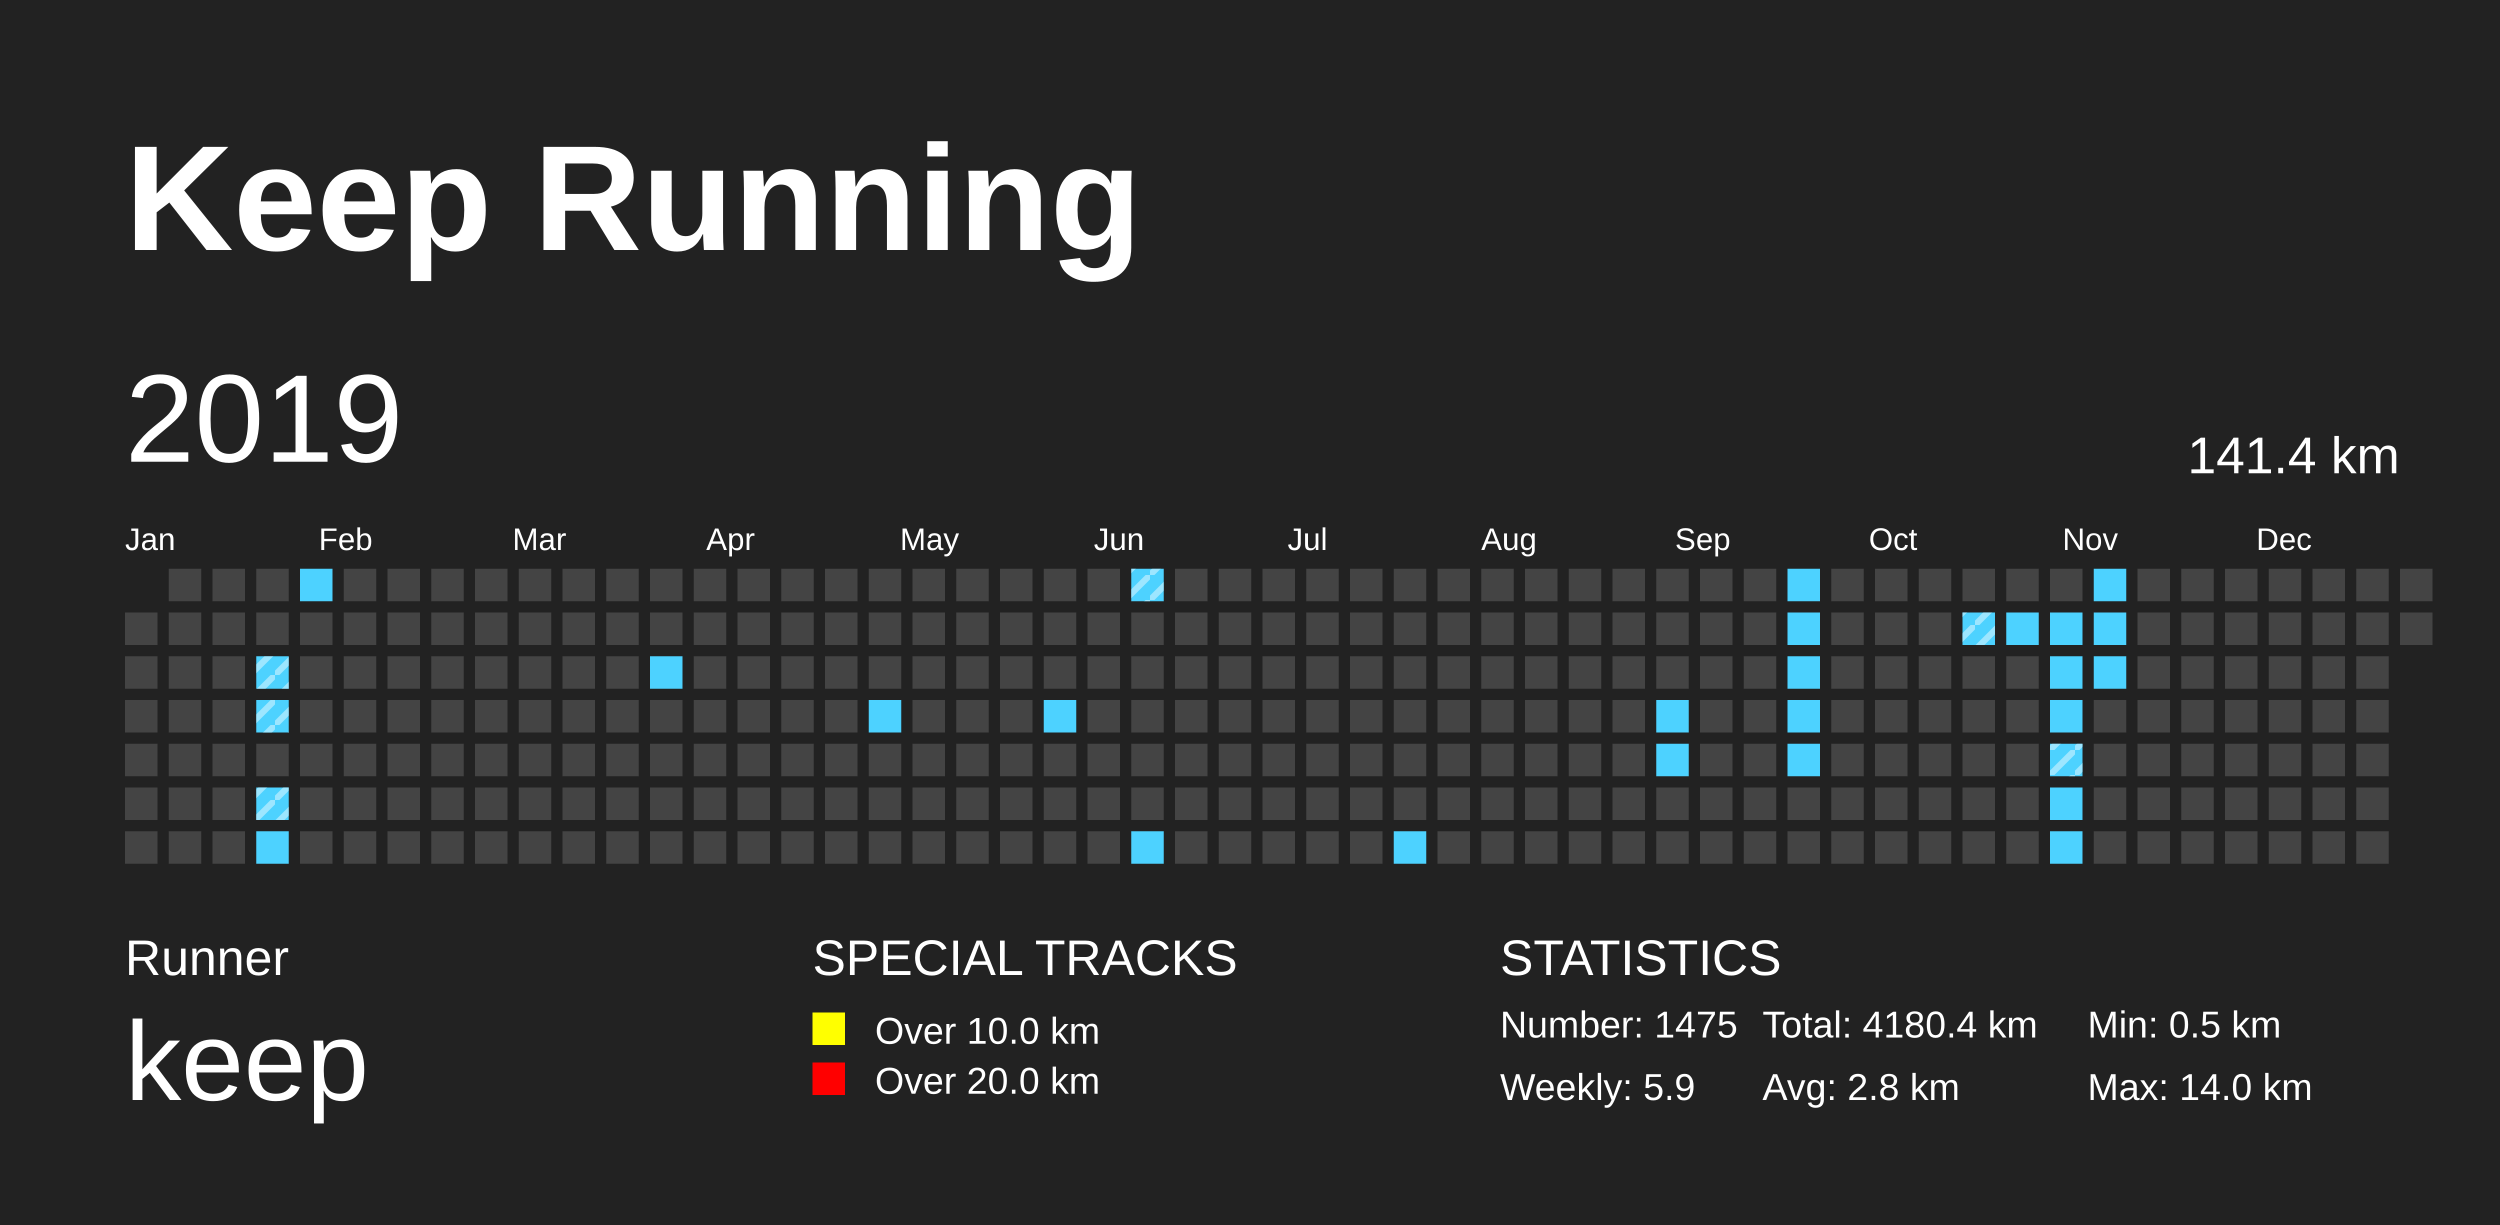
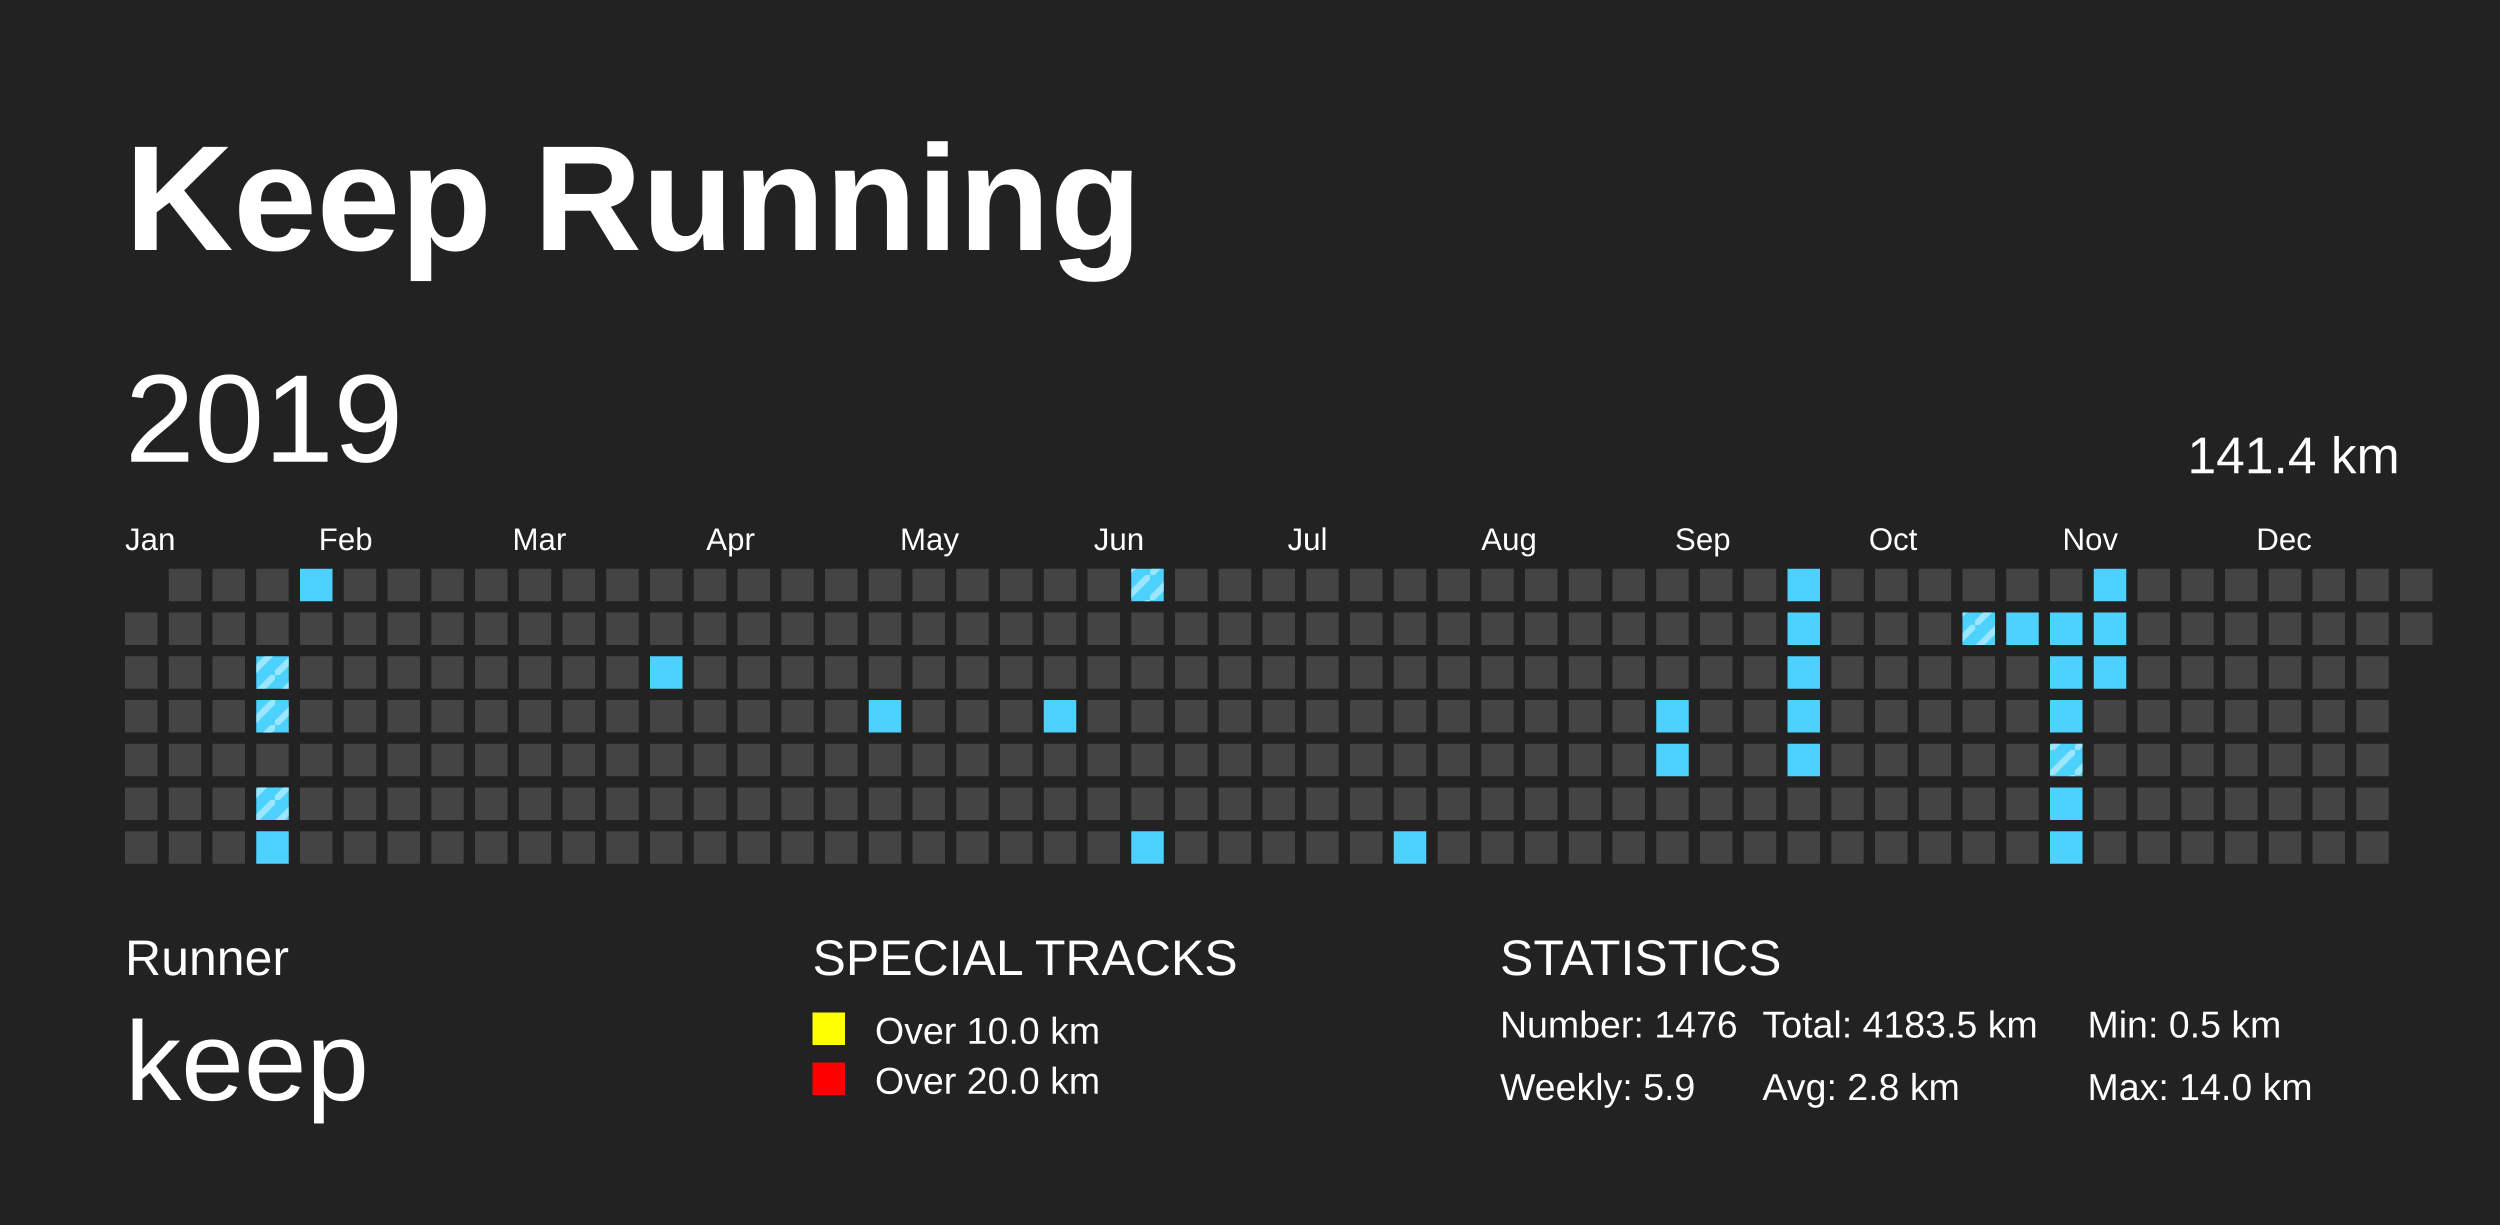
<svg xmlns="http://www.w3.org/2000/svg" baseProfile="full" height="98mm" version="1.1" viewBox="0,0,200,98" width="200mm">
  <defs>
    <pattern height="2" id="indoor-stripe" patternUnits="userSpaceOnUse" width="2">
      <line stroke="white" stroke-opacity="0.45" stroke-width="0.5" x1="0" x2="2" y1="2" y2="0" />
    </pattern>
  </defs>
  <rect fill="#222222" height="98" width="200" x="0" y="0" />
  <text fill="#FFFFFF" style="font-size:12px; font-family:Arial; font-weight:bold;" x="10" y="20">Keep Running</text>
  <text fill="#FFFFFF" style="font-size:4px; font-family:Arial" x="10" y="78">Runner</text>
  <text fill="#FFFFFF" style="font-size:9px; font-family:Arial" x="10" y="88">keep</text>
  <text fill="#FFFFFF" style="font-size:4px; font-family:Arial" x="65" y="78">SPECIAL TRACKS</text>
  <rect fill="yellow" height="2.6" width="2.6" x="65" y="81" />
  <text fill="#FFFFFF" style="font-size:3px; font-family:Arial" x="70" y="83.5">Over 10.0 km</text>
  <rect fill="red" height="2.6" width="2.6" x="65" y="85" />
  <text fill="#FFFFFF" style="font-size:3px; font-family:Arial" x="70" y="87.5">Over 20.0 km</text>
  <text fill="#FFFFFF" style="font-size:4px; font-family:Arial" x="120" y="78">STATISTICS</text>
-   <text fill="#FFFFFF" style="font-size:3px; font-family:Arial" x="120" y="83">Number: 1475</text>
+   <text fill="#FFFFFF" style="font-size:3px; font-family:Arial" x="120" y="83">Number: 1476</text>
  <text fill="#FFFFFF" style="font-size:3px; font-family:Arial" x="120" y="88">Weekly: 5.9</text>
-   <text fill="#FFFFFF" style="font-size:3px; font-family:Arial" x="141" y="83">Total: 4180.4 km</text>
+   <text fill="#FFFFFF" style="font-size:3px; font-family:Arial" x="141" y="83">Total: 4183.5 km</text>
  <text fill="#FFFFFF" style="font-size:3px; font-family:Arial" x="141" y="88">Avg: 2.8 km</text>
  <text fill="#FFFFFF" style="font-size:3px; font-family:Arial" x="167" y="83">Min: 0.5 km</text>
  <text fill="#FFFFFF" style="font-size:3px; font-family:Arial" x="167" y="88">Max: 14.0 km</text>
  <text dominant-baseline="hanging" fill="#FFFFFF" style="font-size:10.0px; font-family:Arial;" x="10" y="30">2019</text>
  <text dominant-baseline="hanging" fill="#FFFFFF" style="font-size:4.125px; font-family:Arial;" x="175" y="35">141.4 km</text>
  <text fill="#FFFFFF" style="font-size:2.5px; font-family:Arial" x="10.0" y="44">Jan</text>
  <text fill="#FFFFFF" style="font-size:2.5px; font-family:Arial" x="25.5" y="44">Feb</text>
  <text fill="#FFFFFF" style="font-size:2.5px; font-family:Arial" x="41.0" y="44">Mar</text>
  <text fill="#FFFFFF" style="font-size:2.5px; font-family:Arial" x="56.5" y="44">Apr</text>
  <text fill="#FFFFFF" style="font-size:2.5px; font-family:Arial" x="72.0" y="44">May</text>
  <text fill="#FFFFFF" style="font-size:2.5px; font-family:Arial" x="87.5" y="44">Jun</text>
  <text fill="#FFFFFF" style="font-size:2.5px; font-family:Arial" x="103.0" y="44">Jul</text>
  <text fill="#FFFFFF" style="font-size:2.5px; font-family:Arial" x="118.5" y="44">Aug</text>
  <text fill="#FFFFFF" style="font-size:2.5px; font-family:Arial" x="134.0" y="44">Sep</text>
  <text fill="#FFFFFF" style="font-size:2.5px; font-family:Arial" x="149.5" y="44">Oct</text>
  <text fill="#FFFFFF" style="font-size:2.5px; font-family:Arial" x="165.0" y="44">Nov</text>
  <text fill="#FFFFFF" style="font-size:2.5px; font-family:Arial" x="180.5" y="44">Dec</text>
  <rect fill="#444444" height="2.6" width="2.6" x="10.0" y="49.0" />
  <rect fill="#444444" height="2.6" width="2.6" x="10.0" y="52.5" />
  <rect fill="#444444" height="2.6" width="2.6" x="10.0" y="56.0" />
  <rect fill="#444444" height="2.6" width="2.6" x="10.0" y="59.5" />
  <rect fill="#444444" height="2.6" width="2.6" x="10.0" y="63.0" />
  <rect fill="#444444" height="2.6" width="2.6" x="10.0" y="66.5" />
  <rect fill="#444444" height="2.6" width="2.6" x="13.5" y="45.5" />
  <rect fill="#444444" height="2.6" width="2.6" x="13.5" y="49.0" />
  <rect fill="#444444" height="2.6" width="2.6" x="13.5" y="52.5" />
  <rect fill="#444444" height="2.6" width="2.6" x="13.5" y="56.0" />
  <rect fill="#444444" height="2.6" width="2.6" x="13.5" y="59.5" />
  <rect fill="#444444" height="2.6" width="2.6" x="13.5" y="63.0" />
  <rect fill="#444444" height="2.6" width="2.6" x="13.5" y="66.5" />
  <rect fill="#444444" height="2.6" width="2.6" x="17.0" y="45.5" />
  <rect fill="#444444" height="2.6" width="2.6" x="17.0" y="49.0" />
  <rect fill="#444444" height="2.6" width="2.6" x="17.0" y="52.5" />
  <rect fill="#444444" height="2.6" width="2.6" x="17.0" y="56.0" />
  <rect fill="#444444" height="2.6" width="2.6" x="17.0" y="59.5" />
  <rect fill="#444444" height="2.6" width="2.6" x="17.0" y="63.0" />
  <rect fill="#444444" height="2.6" width="2.6" x="17.0" y="66.5" />
  <rect fill="#444444" height="2.6" width="2.6" x="20.5" y="45.5" />
  <rect fill="#444444" height="2.6" width="2.6" x="20.5" y="49.0" />
  <rect fill="#4DD2FF" height="2.6" width="2.6" x="20.5" y="52.5" />
  <rect fill="url(#indoor-stripe)" height="2.6" style="pointer-events: none;" width="2.6" x="20.5" y="52.5" />
  <rect fill="#4DD2FF" height="2.6" width="2.6" x="20.5" y="56.0" />
  <rect fill="url(#indoor-stripe)" height="2.6" style="pointer-events: none;" width="2.6" x="20.5" y="56.0" />
  <rect fill="#444444" height="2.6" width="2.6" x="20.5" y="59.5" />
  <rect fill="#4DD2FF" height="2.6" width="2.6" x="20.5" y="63.0" />
  <rect fill="url(#indoor-stripe)" height="2.6" style="pointer-events: none;" width="2.6" x="20.5" y="63.0" />
  <rect fill="#4DD2FF" height="2.6" width="2.6" x="20.5" y="66.5" />
  <rect fill="#4DD2FF" height="2.6" width="2.6" x="24.0" y="45.5" />
  <rect fill="#444444" height="2.6" width="2.6" x="24.0" y="49.0" />
  <rect fill="#444444" height="2.6" width="2.6" x="24.0" y="52.5" />
  <rect fill="#444444" height="2.6" width="2.6" x="24.0" y="56.0" />
  <rect fill="#444444" height="2.6" width="2.6" x="24.0" y="59.5" />
  <rect fill="#444444" height="2.6" width="2.6" x="24.0" y="63.0" />
  <rect fill="#444444" height="2.6" width="2.6" x="24.0" y="66.5" />
  <rect fill="#444444" height="2.6" width="2.6" x="27.5" y="45.5" />
  <rect fill="#444444" height="2.6" width="2.6" x="27.5" y="49.0" />
  <rect fill="#444444" height="2.6" width="2.6" x="27.5" y="52.5" />
  <rect fill="#444444" height="2.6" width="2.6" x="27.5" y="56.0" />
  <rect fill="#444444" height="2.6" width="2.6" x="27.5" y="59.5" />
  <rect fill="#444444" height="2.6" width="2.6" x="27.5" y="63.0" />
  <rect fill="#444444" height="2.6" width="2.6" x="27.5" y="66.5" />
  <rect fill="#444444" height="2.6" width="2.6" x="31.0" y="45.5" />
  <rect fill="#444444" height="2.6" width="2.6" x="31.0" y="49.0" />
  <rect fill="#444444" height="2.6" width="2.6" x="31.0" y="52.5" />
  <rect fill="#444444" height="2.6" width="2.6" x="31.0" y="56.0" />
  <rect fill="#444444" height="2.6" width="2.6" x="31.0" y="59.5" />
  <rect fill="#444444" height="2.6" width="2.6" x="31.0" y="63.0" />
  <rect fill="#444444" height="2.6" width="2.6" x="31.0" y="66.5" />
  <rect fill="#444444" height="2.6" width="2.6" x="34.5" y="45.5" />
  <rect fill="#444444" height="2.6" width="2.6" x="34.5" y="49.0" />
  <rect fill="#444444" height="2.6" width="2.6" x="34.5" y="52.5" />
  <rect fill="#444444" height="2.6" width="2.6" x="34.5" y="56.0" />
  <rect fill="#444444" height="2.6" width="2.6" x="34.5" y="59.5" />
  <rect fill="#444444" height="2.6" width="2.6" x="34.5" y="63.0" />
  <rect fill="#444444" height="2.6" width="2.6" x="34.5" y="66.5" />
  <rect fill="#444444" height="2.6" width="2.6" x="38.0" y="45.5" />
  <rect fill="#444444" height="2.6" width="2.6" x="38.0" y="49.0" />
  <rect fill="#444444" height="2.6" width="2.6" x="38.0" y="52.5" />
  <rect fill="#444444" height="2.6" width="2.6" x="38.0" y="56.0" />
  <rect fill="#444444" height="2.6" width="2.6" x="38.0" y="59.5" />
  <rect fill="#444444" height="2.6" width="2.6" x="38.0" y="63.0" />
  <rect fill="#444444" height="2.6" width="2.6" x="38.0" y="66.5" />
  <rect fill="#444444" height="2.6" width="2.6" x="41.5" y="45.5" />
  <rect fill="#444444" height="2.6" width="2.6" x="41.5" y="49.0" />
  <rect fill="#444444" height="2.6" width="2.6" x="41.5" y="52.5" />
  <rect fill="#444444" height="2.6" width="2.6" x="41.5" y="56.0" />
  <rect fill="#444444" height="2.6" width="2.6" x="41.5" y="59.5" />
  <rect fill="#444444" height="2.6" width="2.6" x="41.5" y="63.0" />
  <rect fill="#444444" height="2.6" width="2.6" x="41.5" y="66.5" />
  <rect fill="#444444" height="2.6" width="2.6" x="45.0" y="45.5" />
  <rect fill="#444444" height="2.6" width="2.6" x="45.0" y="49.0" />
  <rect fill="#444444" height="2.6" width="2.6" x="45.0" y="52.5" />
  <rect fill="#444444" height="2.6" width="2.6" x="45.0" y="56.0" />
  <rect fill="#444444" height="2.6" width="2.6" x="45.0" y="59.5" />
  <rect fill="#444444" height="2.6" width="2.6" x="45.0" y="63.0" />
  <rect fill="#444444" height="2.6" width="2.6" x="45.0" y="66.5" />
  <rect fill="#444444" height="2.6" width="2.6" x="48.5" y="45.5" />
  <rect fill="#444444" height="2.6" width="2.6" x="48.5" y="49.0" />
  <rect fill="#444444" height="2.6" width="2.6" x="48.5" y="52.5" />
  <rect fill="#444444" height="2.6" width="2.6" x="48.5" y="56.0" />
  <rect fill="#444444" height="2.6" width="2.6" x="48.5" y="59.5" />
  <rect fill="#444444" height="2.6" width="2.6" x="48.5" y="63.0" />
  <rect fill="#444444" height="2.6" width="2.6" x="48.5" y="66.5" />
  <rect fill="#444444" height="2.6" width="2.6" x="52.0" y="45.5" />
  <rect fill="#444444" height="2.6" width="2.6" x="52.0" y="49.0" />
  <rect fill="#4DD2FF" height="2.6" width="2.6" x="52.0" y="52.5" />
  <rect fill="#444444" height="2.6" width="2.6" x="52.0" y="56.0" />
  <rect fill="#444444" height="2.6" width="2.6" x="52.0" y="59.5" />
  <rect fill="#444444" height="2.6" width="2.6" x="52.0" y="63.0" />
  <rect fill="#444444" height="2.6" width="2.6" x="52.0" y="66.5" />
  <rect fill="#444444" height="2.6" width="2.6" x="55.5" y="45.5" />
  <rect fill="#444444" height="2.6" width="2.6" x="55.5" y="49.0" />
  <rect fill="#444444" height="2.6" width="2.6" x="55.5" y="52.5" />
  <rect fill="#444444" height="2.6" width="2.6" x="55.5" y="56.0" />
  <rect fill="#444444" height="2.6" width="2.6" x="55.5" y="59.5" />
  <rect fill="#444444" height="2.6" width="2.6" x="55.5" y="63.0" />
  <rect fill="#444444" height="2.6" width="2.6" x="55.5" y="66.5" />
  <rect fill="#444444" height="2.6" width="2.6" x="59.0" y="45.5" />
  <rect fill="#444444" height="2.6" width="2.6" x="59.0" y="49.0" />
  <rect fill="#444444" height="2.6" width="2.6" x="59.0" y="52.5" />
  <rect fill="#444444" height="2.6" width="2.6" x="59.0" y="56.0" />
  <rect fill="#444444" height="2.6" width="2.6" x="59.0" y="59.5" />
  <rect fill="#444444" height="2.6" width="2.6" x="59.0" y="63.0" />
  <rect fill="#444444" height="2.6" width="2.6" x="59.0" y="66.5" />
  <rect fill="#444444" height="2.6" width="2.6" x="62.5" y="45.5" />
  <rect fill="#444444" height="2.6" width="2.6" x="62.5" y="49.0" />
  <rect fill="#444444" height="2.6" width="2.6" x="62.5" y="52.5" />
  <rect fill="#444444" height="2.6" width="2.6" x="62.5" y="56.0" />
  <rect fill="#444444" height="2.6" width="2.6" x="62.5" y="59.5" />
  <rect fill="#444444" height="2.6" width="2.6" x="62.5" y="63.0" />
  <rect fill="#444444" height="2.6" width="2.6" x="62.5" y="66.5" />
  <rect fill="#444444" height="2.6" width="2.6" x="66.0" y="45.5" />
  <rect fill="#444444" height="2.6" width="2.6" x="66.0" y="49.0" />
  <rect fill="#444444" height="2.6" width="2.6" x="66.0" y="52.5" />
  <rect fill="#444444" height="2.6" width="2.6" x="66.0" y="56.0" />
  <rect fill="#444444" height="2.6" width="2.6" x="66.0" y="59.5" />
  <rect fill="#444444" height="2.6" width="2.6" x="66.0" y="63.0" />
  <rect fill="#444444" height="2.6" width="2.6" x="66.0" y="66.5" />
  <rect fill="#444444" height="2.6" width="2.6" x="69.5" y="45.5" />
  <rect fill="#444444" height="2.6" width="2.6" x="69.5" y="49.0" />
  <rect fill="#444444" height="2.6" width="2.6" x="69.5" y="52.5" />
  <rect fill="#4DD2FF" height="2.6" width="2.6" x="69.5" y="56.0" />
  <rect fill="#444444" height="2.6" width="2.6" x="69.5" y="59.5" />
  <rect fill="#444444" height="2.6" width="2.6" x="69.5" y="63.0" />
  <rect fill="#444444" height="2.6" width="2.6" x="69.5" y="66.5" />
  <rect fill="#444444" height="2.6" width="2.6" x="73.0" y="45.5" />
  <rect fill="#444444" height="2.6" width="2.6" x="73.0" y="49.0" />
  <rect fill="#444444" height="2.6" width="2.6" x="73.0" y="52.5" />
  <rect fill="#444444" height="2.6" width="2.6" x="73.0" y="56.0" />
  <rect fill="#444444" height="2.6" width="2.6" x="73.0" y="59.5" />
  <rect fill="#444444" height="2.6" width="2.6" x="73.0" y="63.0" />
  <rect fill="#444444" height="2.6" width="2.6" x="73.0" y="66.5" />
  <rect fill="#444444" height="2.6" width="2.6" x="76.5" y="45.5" />
  <rect fill="#444444" height="2.6" width="2.6" x="76.5" y="49.0" />
  <rect fill="#444444" height="2.6" width="2.6" x="76.5" y="52.5" />
  <rect fill="#444444" height="2.6" width="2.6" x="76.5" y="56.0" />
  <rect fill="#444444" height="2.6" width="2.6" x="76.5" y="59.5" />
  <rect fill="#444444" height="2.6" width="2.6" x="76.5" y="63.0" />
  <rect fill="#444444" height="2.6" width="2.6" x="76.5" y="66.5" />
  <rect fill="#444444" height="2.6" width="2.6" x="80.0" y="45.5" />
  <rect fill="#444444" height="2.6" width="2.6" x="80.0" y="49.0" />
  <rect fill="#444444" height="2.6" width="2.6" x="80.0" y="52.5" />
  <rect fill="#444444" height="2.6" width="2.6" x="80.0" y="56.0" />
  <rect fill="#444444" height="2.6" width="2.6" x="80.0" y="59.5" />
  <rect fill="#444444" height="2.6" width="2.6" x="80.0" y="63.0" />
  <rect fill="#444444" height="2.6" width="2.6" x="80.0" y="66.5" />
  <rect fill="#444444" height="2.6" width="2.6" x="83.5" y="45.5" />
  <rect fill="#444444" height="2.6" width="2.6" x="83.5" y="49.0" />
  <rect fill="#444444" height="2.6" width="2.6" x="83.5" y="52.5" />
  <rect fill="#4DD2FF" height="2.6" width="2.6" x="83.5" y="56.0" />
  <rect fill="#444444" height="2.6" width="2.6" x="83.5" y="59.5" />
  <rect fill="#444444" height="2.6" width="2.6" x="83.5" y="63.0" />
  <rect fill="#444444" height="2.6" width="2.6" x="83.5" y="66.5" />
  <rect fill="#444444" height="2.6" width="2.6" x="87.0" y="45.5" />
  <rect fill="#444444" height="2.6" width="2.6" x="87.0" y="49.0" />
  <rect fill="#444444" height="2.6" width="2.6" x="87.0" y="52.5" />
  <rect fill="#444444" height="2.6" width="2.6" x="87.0" y="56.0" />
  <rect fill="#444444" height="2.6" width="2.6" x="87.0" y="59.5" />
  <rect fill="#444444" height="2.6" width="2.6" x="87.0" y="63.0" />
  <rect fill="#444444" height="2.6" width="2.6" x="87.0" y="66.5" />
  <rect fill="#4DD2FF" height="2.6" width="2.6" x="90.5" y="45.5" />
  <rect fill="url(#indoor-stripe)" height="2.6" style="pointer-events: none;" width="2.6" x="90.5" y="45.5" />
  <rect fill="#444444" height="2.6" width="2.6" x="90.5" y="49.0" />
  <rect fill="#444444" height="2.6" width="2.6" x="90.5" y="52.5" />
  <rect fill="#444444" height="2.6" width="2.6" x="90.5" y="56.0" />
  <rect fill="#444444" height="2.6" width="2.6" x="90.5" y="59.5" />
  <rect fill="#444444" height="2.6" width="2.6" x="90.5" y="63.0" />
  <rect fill="#4DD2FF" height="2.6" width="2.6" x="90.5" y="66.5" />
  <rect fill="#444444" height="2.6" width="2.6" x="94.0" y="45.5" />
  <rect fill="#444444" height="2.6" width="2.6" x="94.0" y="49.0" />
  <rect fill="#444444" height="2.6" width="2.6" x="94.0" y="52.5" />
  <rect fill="#444444" height="2.6" width="2.6" x="94.0" y="56.0" />
  <rect fill="#444444" height="2.6" width="2.6" x="94.0" y="59.5" />
  <rect fill="#444444" height="2.6" width="2.6" x="94.0" y="63.0" />
  <rect fill="#444444" height="2.6" width="2.6" x="94.0" y="66.5" />
  <rect fill="#444444" height="2.6" width="2.6" x="97.5" y="45.5" />
  <rect fill="#444444" height="2.6" width="2.6" x="97.5" y="49.0" />
  <rect fill="#444444" height="2.6" width="2.6" x="97.5" y="52.5" />
  <rect fill="#444444" height="2.6" width="2.6" x="97.5" y="56.0" />
  <rect fill="#444444" height="2.6" width="2.6" x="97.5" y="59.5" />
  <rect fill="#444444" height="2.6" width="2.6" x="97.5" y="63.0" />
  <rect fill="#444444" height="2.6" width="2.6" x="97.5" y="66.5" />
  <rect fill="#444444" height="2.6" width="2.6" x="101.0" y="45.5" />
  <rect fill="#444444" height="2.6" width="2.6" x="101.0" y="49.0" />
  <rect fill="#444444" height="2.6" width="2.6" x="101.0" y="52.5" />
  <rect fill="#444444" height="2.6" width="2.6" x="101.0" y="56.0" />
  <rect fill="#444444" height="2.6" width="2.6" x="101.0" y="59.5" />
  <rect fill="#444444" height="2.6" width="2.6" x="101.0" y="63.0" />
  <rect fill="#444444" height="2.6" width="2.6" x="101.0" y="66.5" />
  <rect fill="#444444" height="2.6" width="2.6" x="104.5" y="45.5" />
  <rect fill="#444444" height="2.6" width="2.6" x="104.5" y="49.0" />
  <rect fill="#444444" height="2.6" width="2.6" x="104.5" y="52.5" />
  <rect fill="#444444" height="2.6" width="2.6" x="104.5" y="56.0" />
  <rect fill="#444444" height="2.6" width="2.6" x="104.5" y="59.5" />
  <rect fill="#444444" height="2.6" width="2.6" x="104.5" y="63.0" />
  <rect fill="#444444" height="2.6" width="2.6" x="104.5" y="66.5" />
  <rect fill="#444444" height="2.6" width="2.6" x="108.0" y="45.5" />
  <rect fill="#444444" height="2.6" width="2.6" x="108.0" y="49.0" />
  <rect fill="#444444" height="2.6" width="2.6" x="108.0" y="52.5" />
  <rect fill="#444444" height="2.6" width="2.6" x="108.0" y="56.0" />
  <rect fill="#444444" height="2.6" width="2.6" x="108.0" y="59.5" />
  <rect fill="#444444" height="2.6" width="2.6" x="108.0" y="63.0" />
  <rect fill="#444444" height="2.6" width="2.6" x="108.0" y="66.5" />
  <rect fill="#444444" height="2.6" width="2.6" x="111.5" y="45.5" />
  <rect fill="#444444" height="2.6" width="2.6" x="111.5" y="49.0" />
  <rect fill="#444444" height="2.6" width="2.6" x="111.5" y="52.5" />
  <rect fill="#444444" height="2.6" width="2.6" x="111.5" y="56.0" />
  <rect fill="#444444" height="2.6" width="2.6" x="111.5" y="59.5" />
  <rect fill="#444444" height="2.6" width="2.6" x="111.5" y="63.0" />
  <rect fill="#4DD2FF" height="2.6" width="2.6" x="111.5" y="66.5" />
  <rect fill="#444444" height="2.6" width="2.6" x="115.0" y="45.5" />
  <rect fill="#444444" height="2.6" width="2.6" x="115.0" y="49.0" />
  <rect fill="#444444" height="2.6" width="2.6" x="115.0" y="52.5" />
  <rect fill="#444444" height="2.6" width="2.6" x="115.0" y="56.0" />
  <rect fill="#444444" height="2.6" width="2.6" x="115.0" y="59.5" />
  <rect fill="#444444" height="2.6" width="2.6" x="115.0" y="63.0" />
  <rect fill="#444444" height="2.6" width="2.6" x="115.0" y="66.5" />
  <rect fill="#444444" height="2.6" width="2.6" x="118.5" y="45.5" />
  <rect fill="#444444" height="2.6" width="2.6" x="118.5" y="49.0" />
  <rect fill="#444444" height="2.6" width="2.6" x="118.5" y="52.5" />
  <rect fill="#444444" height="2.6" width="2.6" x="118.5" y="56.0" />
  <rect fill="#444444" height="2.6" width="2.6" x="118.5" y="59.5" />
  <rect fill="#444444" height="2.6" width="2.6" x="118.5" y="63.0" />
  <rect fill="#444444" height="2.6" width="2.6" x="118.5" y="66.5" />
  <rect fill="#444444" height="2.6" width="2.6" x="122.0" y="45.5" />
  <rect fill="#444444" height="2.6" width="2.6" x="122.0" y="49.0" />
  <rect fill="#444444" height="2.6" width="2.6" x="122.0" y="52.5" />
  <rect fill="#444444" height="2.6" width="2.6" x="122.0" y="56.0" />
  <rect fill="#444444" height="2.6" width="2.6" x="122.0" y="59.5" />
  <rect fill="#444444" height="2.6" width="2.6" x="122.0" y="63.0" />
  <rect fill="#444444" height="2.6" width="2.6" x="122.0" y="66.5" />
  <rect fill="#444444" height="2.6" width="2.6" x="125.5" y="45.5" />
  <rect fill="#444444" height="2.6" width="2.6" x="125.5" y="49.0" />
  <rect fill="#444444" height="2.6" width="2.6" x="125.5" y="52.5" />
  <rect fill="#444444" height="2.6" width="2.6" x="125.5" y="56.0" />
  <rect fill="#444444" height="2.6" width="2.6" x="125.5" y="59.5" />
  <rect fill="#444444" height="2.6" width="2.6" x="125.5" y="63.0" />
  <rect fill="#444444" height="2.6" width="2.6" x="125.5" y="66.5" />
  <rect fill="#444444" height="2.6" width="2.6" x="129.0" y="45.5" />
  <rect fill="#444444" height="2.6" width="2.6" x="129.0" y="49.0" />
  <rect fill="#444444" height="2.6" width="2.6" x="129.0" y="52.5" />
  <rect fill="#444444" height="2.6" width="2.6" x="129.0" y="56.0" />
  <rect fill="#444444" height="2.6" width="2.6" x="129.0" y="59.5" />
  <rect fill="#444444" height="2.6" width="2.6" x="129.0" y="63.0" />
  <rect fill="#444444" height="2.6" width="2.6" x="129.0" y="66.5" />
  <rect fill="#444444" height="2.6" width="2.6" x="132.5" y="45.5" />
  <rect fill="#444444" height="2.6" width="2.6" x="132.5" y="49.0" />
  <rect fill="#444444" height="2.6" width="2.6" x="132.5" y="52.5" />
  <rect fill="#4DD2FF" height="2.6" width="2.6" x="132.5" y="56.0" />
  <rect fill="#4DD2FF" height="2.6" width="2.6" x="132.5" y="59.5" />
  <rect fill="#444444" height="2.6" width="2.6" x="132.5" y="63.0" />
  <rect fill="#444444" height="2.6" width="2.6" x="132.5" y="66.5" />
  <rect fill="#444444" height="2.6" width="2.6" x="136.0" y="45.5" />
  <rect fill="#444444" height="2.6" width="2.6" x="136.0" y="49.0" />
  <rect fill="#444444" height="2.6" width="2.6" x="136.0" y="52.5" />
  <rect fill="#444444" height="2.6" width="2.6" x="136.0" y="56.0" />
  <rect fill="#444444" height="2.6" width="2.6" x="136.0" y="59.5" />
  <rect fill="#444444" height="2.6" width="2.6" x="136.0" y="63.0" />
  <rect fill="#444444" height="2.6" width="2.6" x="136.0" y="66.5" />
  <rect fill="#444444" height="2.6" width="2.6" x="139.5" y="45.5" />
  <rect fill="#444444" height="2.6" width="2.6" x="139.5" y="49.0" />
  <rect fill="#444444" height="2.6" width="2.6" x="139.5" y="52.5" />
  <rect fill="#444444" height="2.6" width="2.6" x="139.5" y="56.0" />
  <rect fill="#444444" height="2.6" width="2.6" x="139.5" y="59.5" />
  <rect fill="#444444" height="2.6" width="2.6" x="139.5" y="63.0" />
  <rect fill="#444444" height="2.6" width="2.6" x="139.5" y="66.5" />
  <rect fill="#4DD2FF" height="2.6" width="2.6" x="143.0" y="45.5" />
  <rect fill="#4DD2FF" height="2.6" width="2.6" x="143.0" y="49.0" />
  <rect fill="#4DD2FF" height="2.6" width="2.6" x="143.0" y="52.5" />
  <rect fill="#4DD2FF" height="2.6" width="2.6" x="143.0" y="56.0" />
  <rect fill="#4DD2FF" height="2.6" width="2.6" x="143.0" y="59.5" />
  <rect fill="#444444" height="2.6" width="2.6" x="143.0" y="63.0" />
  <rect fill="#444444" height="2.6" width="2.6" x="143.0" y="66.5" />
  <rect fill="#444444" height="2.6" width="2.6" x="146.5" y="45.5" />
  <rect fill="#444444" height="2.6" width="2.6" x="146.5" y="49.0" />
  <rect fill="#444444" height="2.6" width="2.6" x="146.5" y="52.5" />
  <rect fill="#444444" height="2.6" width="2.6" x="146.5" y="56.0" />
  <rect fill="#444444" height="2.6" width="2.6" x="146.5" y="59.5" />
  <rect fill="#444444" height="2.6" width="2.6" x="146.5" y="63.0" />
  <rect fill="#444444" height="2.6" width="2.6" x="146.5" y="66.5" />
  <rect fill="#444444" height="2.6" width="2.6" x="150.0" y="45.5" />
  <rect fill="#444444" height="2.6" width="2.6" x="150.0" y="49.0" />
  <rect fill="#444444" height="2.6" width="2.6" x="150.0" y="52.5" />
  <rect fill="#444444" height="2.6" width="2.6" x="150.0" y="56.0" />
  <rect fill="#444444" height="2.6" width="2.6" x="150.0" y="59.5" />
  <rect fill="#444444" height="2.6" width="2.6" x="150.0" y="63.0" />
  <rect fill="#444444" height="2.6" width="2.6" x="150.0" y="66.5" />
  <rect fill="#444444" height="2.6" width="2.6" x="153.5" y="45.5" />
  <rect fill="#444444" height="2.6" width="2.6" x="153.5" y="49.0" />
  <rect fill="#444444" height="2.6" width="2.6" x="153.5" y="52.5" />
  <rect fill="#444444" height="2.6" width="2.6" x="153.5" y="56.0" />
  <rect fill="#444444" height="2.6" width="2.6" x="153.5" y="59.5" />
  <rect fill="#444444" height="2.6" width="2.6" x="153.5" y="63.0" />
  <rect fill="#444444" height="2.6" width="2.6" x="153.5" y="66.5" />
  <rect fill="#444444" height="2.6" width="2.6" x="157.0" y="45.5" />
  <rect fill="#4DD2FF" height="2.6" width="2.6" x="157.0" y="49.0" />
  <rect fill="url(#indoor-stripe)" height="2.6" style="pointer-events: none;" width="2.6" x="157.0" y="49.0" />
  <rect fill="#444444" height="2.6" width="2.6" x="157.0" y="52.5" />
  <rect fill="#444444" height="2.6" width="2.6" x="157.0" y="56.0" />
  <rect fill="#444444" height="2.6" width="2.6" x="157.0" y="59.5" />
  <rect fill="#444444" height="2.6" width="2.6" x="157.0" y="63.0" />
  <rect fill="#444444" height="2.6" width="2.6" x="157.0" y="66.5" />
  <rect fill="#444444" height="2.6" width="2.6" x="160.5" y="45.5" />
  <rect fill="#4DD2FF" height="2.6" width="2.6" x="160.5" y="49.0" />
  <rect fill="#444444" height="2.6" width="2.6" x="160.5" y="52.5" />
  <rect fill="#444444" height="2.6" width="2.6" x="160.5" y="56.0" />
  <rect fill="#444444" height="2.6" width="2.6" x="160.5" y="59.5" />
  <rect fill="#444444" height="2.6" width="2.6" x="160.5" y="63.0" />
  <rect fill="#444444" height="2.6" width="2.6" x="160.5" y="66.5" />
  <rect fill="#444444" height="2.6" width="2.6" x="164.0" y="45.5" />
  <rect fill="#4DD2FF" height="2.6" width="2.6" x="164.0" y="49.0" />
  <rect fill="#4DD2FF" height="2.6" width="2.6" x="164.0" y="52.5" />
  <rect fill="#4DD2FF" height="2.6" width="2.6" x="164.0" y="56.0" />
  <rect fill="#4DD2FF" height="2.6" width="2.6" x="164.0" y="59.5" />
  <rect fill="url(#indoor-stripe)" height="2.6" style="pointer-events: none;" width="2.6" x="164.0" y="59.5" />
  <rect fill="#4DD2FF" height="2.6" width="2.6" x="164.0" y="63.0" />
  <rect fill="#4DD2FF" height="2.6" width="2.6" x="164.0" y="66.5" />
  <rect fill="#4DD2FF" height="2.6" width="2.6" x="167.5" y="45.5" />
  <rect fill="#4DD2FF" height="2.6" width="2.6" x="167.5" y="49.0" />
  <rect fill="#4DD2FF" height="2.6" width="2.6" x="167.5" y="52.5" />
  <rect fill="#444444" height="2.6" width="2.6" x="167.5" y="56.0" />
  <rect fill="#444444" height="2.6" width="2.6" x="167.5" y="59.5" />
  <rect fill="#444444" height="2.6" width="2.6" x="167.5" y="63.0" />
  <rect fill="#444444" height="2.6" width="2.6" x="167.5" y="66.5" />
  <rect fill="#444444" height="2.6" width="2.6" x="171.0" y="45.5" />
  <rect fill="#444444" height="2.6" width="2.6" x="171.0" y="49.0" />
  <rect fill="#444444" height="2.6" width="2.6" x="171.0" y="52.5" />
  <rect fill="#444444" height="2.6" width="2.6" x="171.0" y="56.0" />
  <rect fill="#444444" height="2.6" width="2.6" x="171.0" y="59.5" />
  <rect fill="#444444" height="2.6" width="2.6" x="171.0" y="63.0" />
  <rect fill="#444444" height="2.6" width="2.6" x="171.0" y="66.5" />
  <rect fill="#444444" height="2.6" width="2.6" x="174.5" y="45.5" />
  <rect fill="#444444" height="2.6" width="2.6" x="174.5" y="49.0" />
  <rect fill="#444444" height="2.6" width="2.6" x="174.5" y="52.5" />
  <rect fill="#444444" height="2.6" width="2.6" x="174.5" y="56.0" />
  <rect fill="#444444" height="2.6" width="2.6" x="174.5" y="59.5" />
  <rect fill="#444444" height="2.6" width="2.6" x="174.5" y="63.0" />
  <rect fill="#444444" height="2.6" width="2.6" x="174.5" y="66.5" />
  <rect fill="#444444" height="2.6" width="2.6" x="178.0" y="45.5" />
  <rect fill="#444444" height="2.6" width="2.6" x="178.0" y="49.0" />
  <rect fill="#444444" height="2.6" width="2.6" x="178.0" y="52.5" />
  <rect fill="#444444" height="2.6" width="2.6" x="178.0" y="56.0" />
  <rect fill="#444444" height="2.6" width="2.6" x="178.0" y="59.5" />
  <rect fill="#444444" height="2.6" width="2.6" x="178.0" y="63.0" />
  <rect fill="#444444" height="2.6" width="2.6" x="178.0" y="66.5" />
  <rect fill="#444444" height="2.6" width="2.6" x="181.5" y="45.5" />
  <rect fill="#444444" height="2.6" width="2.6" x="181.5" y="49.0" />
  <rect fill="#444444" height="2.6" width="2.6" x="181.5" y="52.5" />
  <rect fill="#444444" height="2.6" width="2.6" x="181.5" y="56.0" />
  <rect fill="#444444" height="2.6" width="2.6" x="181.5" y="59.5" />
  <rect fill="#444444" height="2.6" width="2.6" x="181.5" y="63.0" />
  <rect fill="#444444" height="2.6" width="2.6" x="181.5" y="66.5" />
  <rect fill="#444444" height="2.6" width="2.6" x="185.0" y="45.5" />
  <rect fill="#444444" height="2.6" width="2.6" x="185.0" y="49.0" />
  <rect fill="#444444" height="2.6" width="2.6" x="185.0" y="52.5" />
  <rect fill="#444444" height="2.6" width="2.6" x="185.0" y="56.0" />
  <rect fill="#444444" height="2.6" width="2.6" x="185.0" y="59.5" />
  <rect fill="#444444" height="2.6" width="2.6" x="185.0" y="63.0" />
  <rect fill="#444444" height="2.6" width="2.6" x="185.0" y="66.5" />
  <rect fill="#444444" height="2.6" width="2.6" x="188.5" y="45.5" />
  <rect fill="#444444" height="2.6" width="2.6" x="188.5" y="49.0" />
  <rect fill="#444444" height="2.6" width="2.6" x="188.5" y="52.5" />
  <rect fill="#444444" height="2.6" width="2.6" x="188.5" y="56.0" />
  <rect fill="#444444" height="2.6" width="2.6" x="188.5" y="59.5" />
  <rect fill="#444444" height="2.6" width="2.6" x="188.5" y="63.0" />
  <rect fill="#444444" height="2.6" width="2.6" x="188.5" y="66.5" />
  <rect fill="#444444" height="2.6" width="2.6" x="192.0" y="45.5" />
  <rect fill="#444444" height="2.6" width="2.6" x="192.0" y="49.0" />
</svg>
